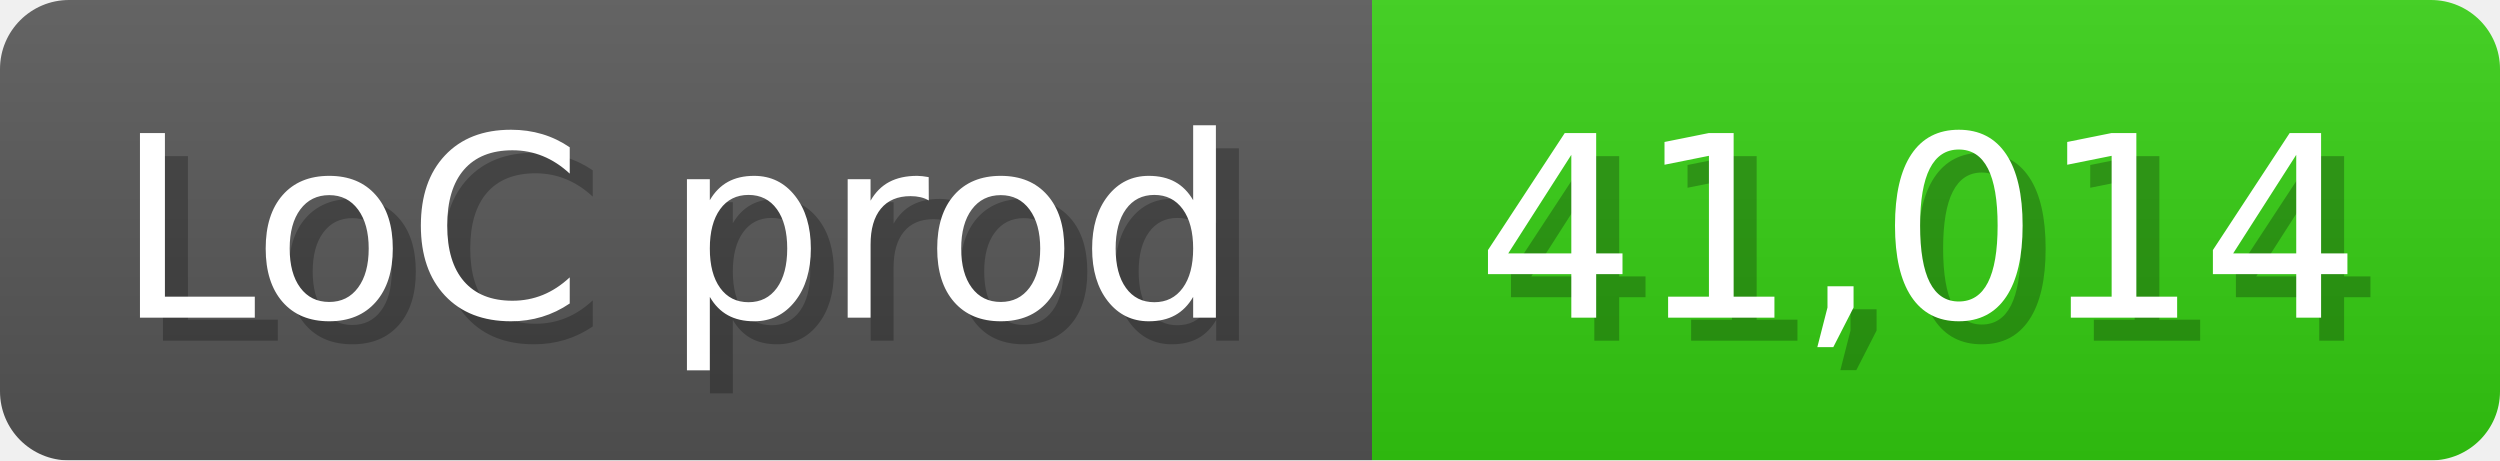
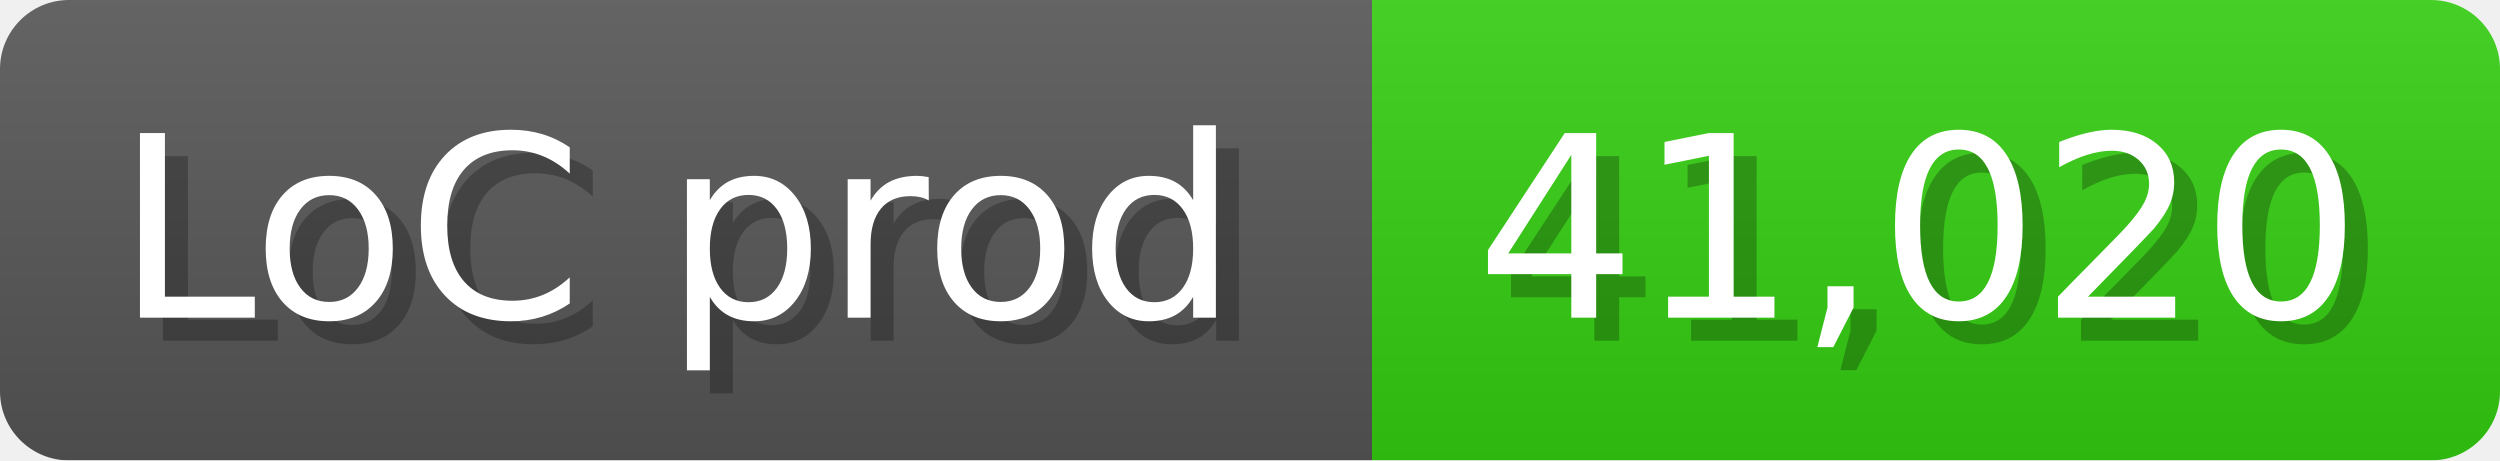
<svg xmlns="http://www.w3.org/2000/svg" width="108.6" height="20" viewBox="0 0 1086 200">
  <linearGradient id="a" x2="0" y2="100%">
    <stop offset="0" stop-opacity=".1" stop-color="#EEE" />
    <stop offset="1" stop-opacity=".1" />
  </linearGradient>
  <mask id="m">
    <rect width="1086" height="200" rx="30" fill="#FFF" />
  </mask>
  <g mask="url(#m)">
    <rect width="596" height="200" fill="#555" />
    <rect width="490" height="200" fill="#3C1" x="596" />
    <rect width="1086" height="200" fill="url(#a)" />
  </g>
  <g fill="#fff" text-anchor="start" font-family="Verdana,DejaVu Sans,sans-serif" font-size="110">
    <text x="60" y="148" textLength="496" fill="#000" opacity="0.25">LoC prod</text>
    <text x="50" y="138" textLength="496">LoC prod</text>
-     <text x="651" y="148" textLength="390" fill="#000" opacity="0.25">41,014</text>
-     <text x="641" y="138" textLength="390">41,014</text>
+     <text x="651" y="148" textLength="390" fill="#000" opacity="0.25">41,020</text>
+     <text x="641" y="138" textLength="390">41,020</text>
  </g>
</svg>
